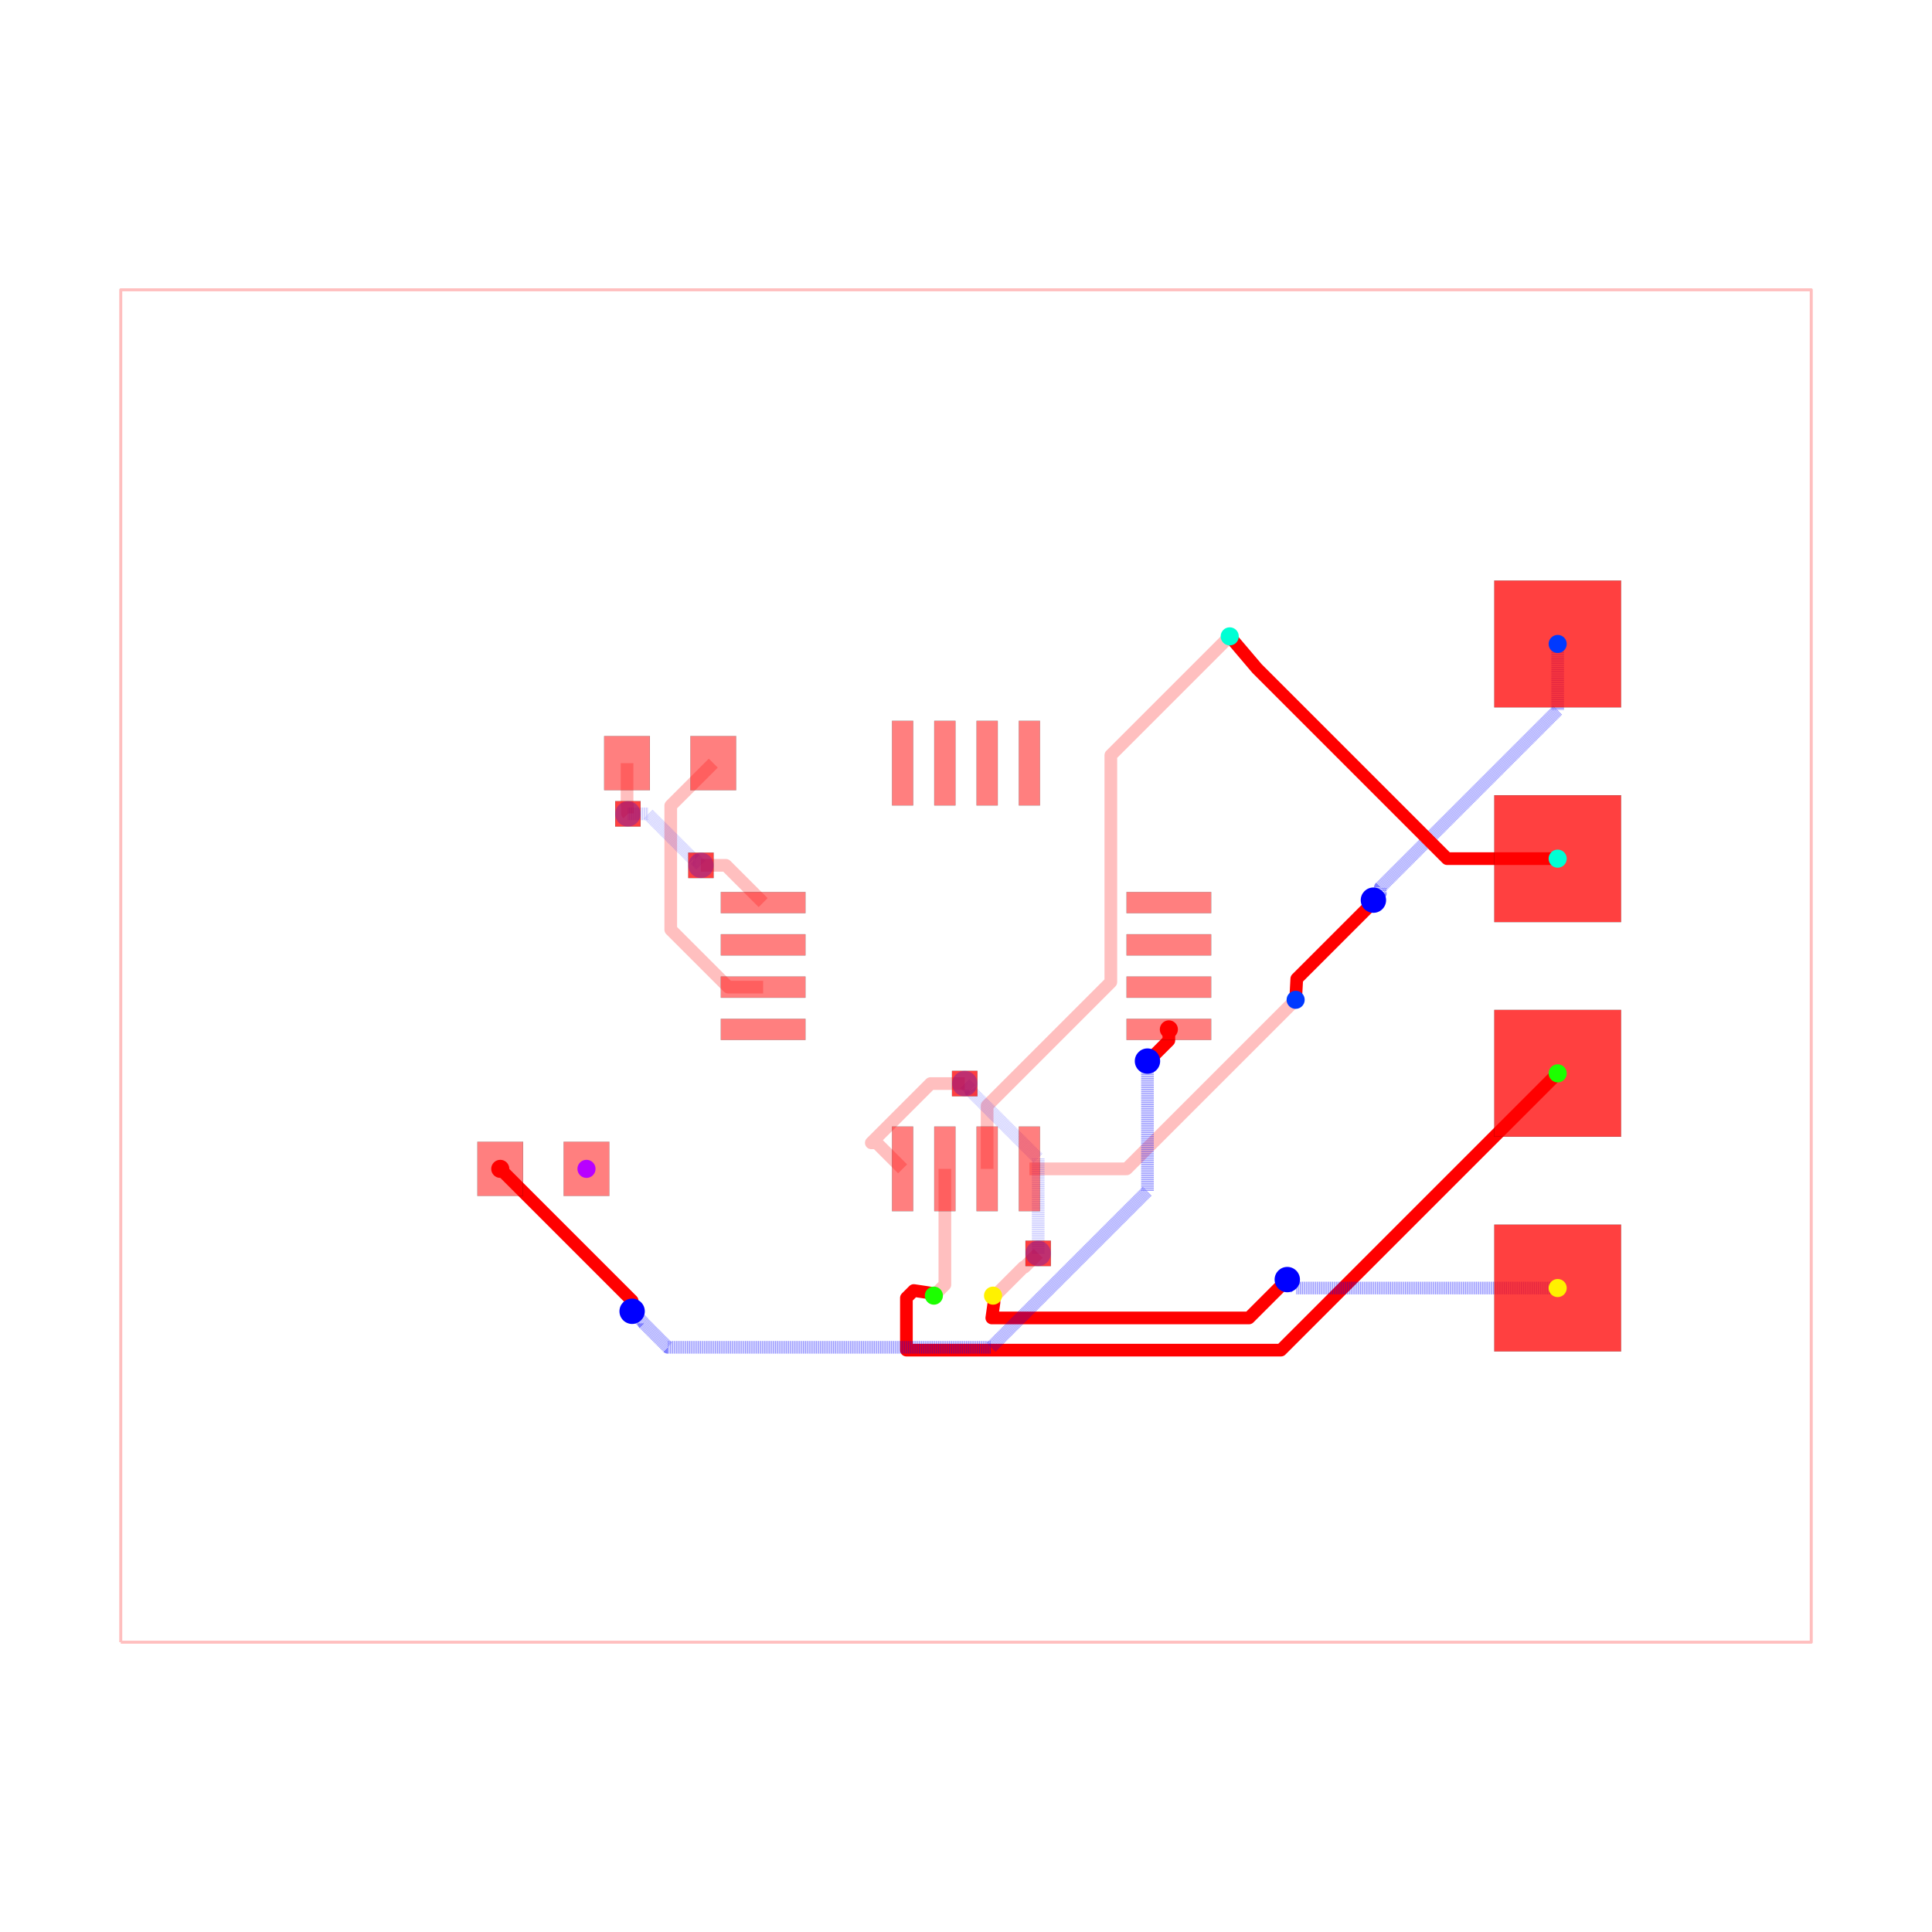
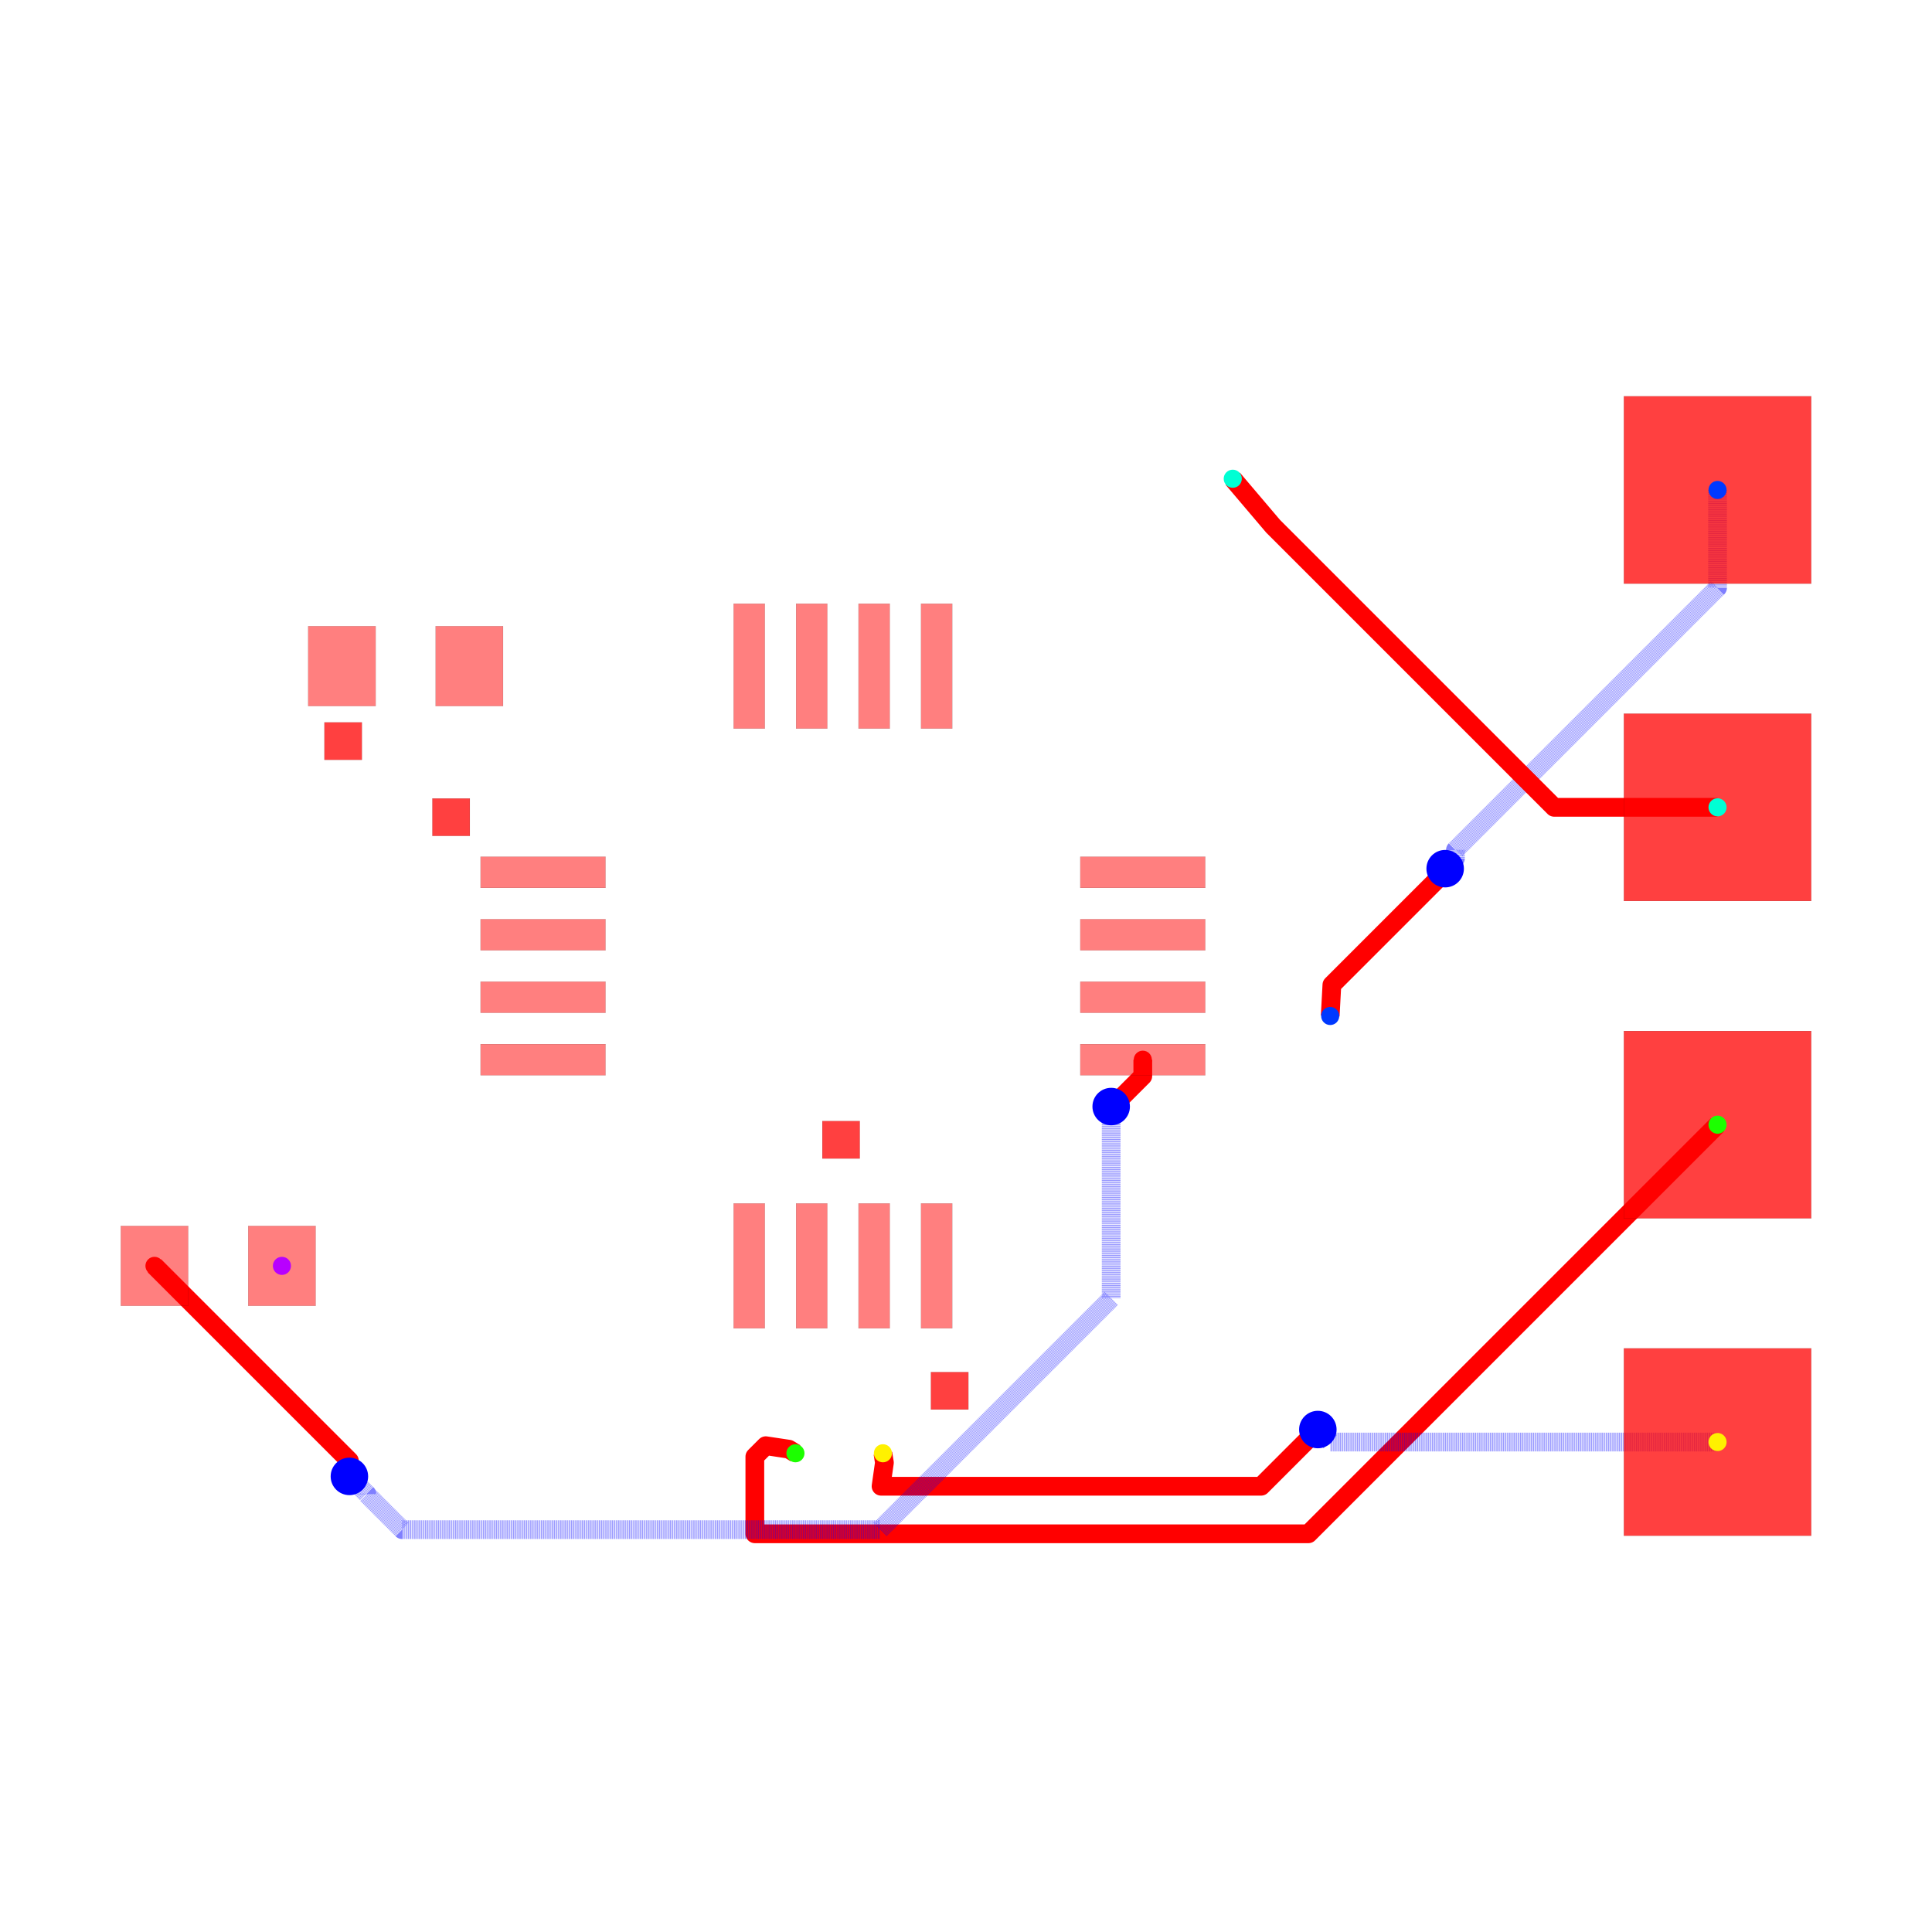
<svg xmlns="http://www.w3.org/2000/svg" width="640" height="640" viewBox="0 0 640 640">
  <rect width="100%" height="100%" fill="white" />
  <g>
-     <polyline data-points="-10,-8 10,-8 10,8 -10,8 -10,-8" data-type="line" data-label="" points="40,544 600,544 600,96 40,96 40,544" fill="none" stroke="rgba(255,0,0,0.25)" stroke-linejoin="round" stroke-width="1px" />
+     <polyline data-points="7,3.81 7,3.0268805946372774 4.902167862673158,0.9290484573104356 4.902167862673158,0.8611678626731579 4.82,0.779" data-type="line" data-label="" points="568.958,162.306 568.958,194.719 482.13,281.547 482.13,284.357 478.729,287.758" fill="none" stroke="rgba(0,0,255,0.5)" stroke-linejoin="round" stroke-width="6.208" stroke-dasharray="0.2 0.2" />
  </g>
  <g>
-     <polyline data-points="3.9,-0.4 1.9,-2.4 0.75,-2.4" data-type="line" data-label="" points="429.2,331.2 373.2,387.2 341,387.2" fill="none" stroke="rgba(255,0,0,0.25)" stroke-linejoin="round" stroke-width="4.2" />
+     <polyline data-points="4.82,0.779 4.82,0.7555962749501643 3.9133419026315543,-0.15106182241828164 3.8999,-0.40000000000000013" data-type="line" data-label="" points="478.729,287.758 478.729,288.726 441.203,326.252 440.646,336.556" fill="none" stroke="red" stroke-linejoin="round" stroke-width="6.208" />
  </g>
  <g>
-     <polyline data-points="3.12,3.9 1.7134299062324274,2.493429906232427 1.7134299062324274,-0.189806906484839 0.9593316895566707,-0.9439051231605957 0.25,-1.6532368127172665 0.25,-2.4" data-type="line" data-label="" points="407.36,210.8 367.976,250.184 367.976,325.315 346.861,346.429 327,366.291 327,387.2" fill="none" stroke="rgba(255,0,0,0.25)" stroke-linejoin="round" stroke-width="4.2" />
+     <polyline data-points="7,1.27 5.692462896096973,1.27 3.443522691144734,3.5189402049522394 3.4429424676867733,3.5195204284102 3.120000000000001,3.8998999999999997" data-type="line" data-label="" points="568.958,267.435 514.84,267.435 421.757,174.353 421.733,174.329 408.367,158.585" fill="none" stroke="red" stroke-linejoin="round" stroke-width="6.208" />
  </g>
  <g>
-     <polyline data-points="-0.25,-2.4 -0.25,-3.77 -0.38,-3.9" data-type="line" data-label="" points="313,387.2 313,425.56 309.36,429.2" fill="none" stroke="rgba(255,0,0,0.25)" stroke-linejoin="round" stroke-width="4.2" />
+     <polyline data-points="7,-1.27 3.725635146328322,-4.544364853671678 -0.7050269212201297,-4.544364853671678 -0.7050269212201297,-3.9266488274065035 -0.6176809087843261,-3.8393028149707 -0.43303300858899085,-3.867 -0.3799999999999988,-3.8998999999999997" data-type="line" data-label="" points="568.958,372.565 433.434,508.089 250.051,508.089 250.051,482.522 253.666,478.907 261.308,480.053 263.503,481.415" fill="none" stroke="red" stroke-linejoin="round" stroke-width="6.208" />
  </g>
  <g>
-     <polyline data-points="0.3200000000000012,-3.8998999999999997 0.34330906001221106,-3.8998999999999997 0.6803107191655691,-3.5628983408466417 0.6911016591533582,-3.5628983408466417 0.854,-3.4" data-type="line" data-label="" points="328.96,429.197 329.613,429.197 339.049,419.761 339.351,419.761 343.912,415.2" fill="none" stroke="rgba(255,0,0,0.25)" stroke-linejoin="round" stroke-width="4.2" />
+     <polyline data-points="7,-3.81 4,-3.81 3.9010000000000002,-3.81 3.801,-3.71" data-type="line" data-label="" points="568.958,477.694 444.789,477.694 440.692,477.694 436.553,473.555" fill="none" stroke="rgba(0,0,255,0.5)" stroke-linejoin="round" stroke-width="6.208" stroke-dasharray="0.2 0.2" />
  </g>
  <g>
-     <polyline data-points="0.854,-3.4 0.854,-2.2771729676585077 0.05773987033691186,-1.4809128379954197 0.05773987033691186,-1.4637398703369118 -0.015,-1.391" data-type="line" data-label="" points="343.912,415.2 343.912,383.761 321.617,361.466 321.617,360.985 319.58,358.948" fill="none" stroke="rgba(0,0,255,0.25)" stroke-linejoin="round" stroke-width="4.2" stroke-dasharray="0.2 0.2" />
+     <polyline data-points="3.801,-3.71 3.34719716176732,-4.16380283823268 0.3051457537830041,-4.16380283823268 0.332,-3.9749 0.3200000000000012,-3.8998999999999997" data-type="line" data-label="" points="436.553,473.555 417.77,492.338 291.861,492.338 292.973,484.519 292.476,481.415" fill="none" stroke="red" stroke-linejoin="round" stroke-width="6.208" />
  </g>
  <g>
-     <polyline data-points="-0.015,-1.391 -0.4192124693808592,-1.391 -1.120253195389395,-2.092040726008536 -1.057959273991464,-2.092040726008536 -0.75,-2.4" data-type="line" data-label="" points="319.58,358.948 308.262,358.948 288.633,378.577 290.377,378.577 299,387.2" fill="none" stroke="rgba(255,0,0,0.25)" stroke-linejoin="round" stroke-width="4.2" />
+     <polyline data-points="2.4,-0.75 2.4,-0.8811436906133352 2.1607127082959416,-1.1204309823173935 2.1515360090936158,-1.1204309823173935 2.146966991411009,-1.125" data-type="line" data-label="" points="378.566,351.042 378.566,356.47 368.662,366.374 368.282,366.374 368.093,366.563" fill="none" stroke="red" stroke-linejoin="round" stroke-width="6.208" />
  </g>
  <g>
-     <polyline data-points="-2.99,2.4 -3.4931321883700064,1.8968678116299937 -3.4931321883700064,1.8050035707305192 -3.4931321883700064,0.4301510021312678 -3.404781339989297,0.3418001537505584 -2.812981186238739,-0.25 -2.4,-0.25" data-type="line" data-label="" points="236.28,252.8 222.192,266.888 222.192,269.46 222.192,307.956 224.666,310.43 241.237,327 252.8,327" fill="none" stroke="rgba(255,0,0,0.25)" stroke-linejoin="round" stroke-width="4.2" />
+     <polyline data-points="2.146966991411009,-1.125 2.146966991411009,-2.6612856580202564 0.29698377081047944,-4.511268878620786 -3.527635964544224,-4.511268878620786 -3.81117447016082,-4.22773037300419 -3.81117447016082,-4.22382552983918 -3.95,-4.085" data-type="line" data-label="" points="368.093,366.563 368.093,430.149 291.523,506.719 133.224,506.719 121.489,494.984 121.489,494.822 115.743,489.076" fill="none" stroke="rgba(0,0,255,0.5)" stroke-linejoin="round" stroke-width="6.208" stroke-dasharray="0.2 0.2" />
  </g>
  <g>
-     <polyline data-points="-4.01,2.4 -4.01,1.9067591934327308 -4.00527262618406,1.902031819616791 -4.00527262618406,1.80527262618406 -4,1.8" data-type="line" data-label="" points="207.72,252.8 207.72,266.611 207.852,266.743 207.852,269.452 208,269.6" fill="none" stroke="rgba(255,0,0,0.25)" stroke-linejoin="round" stroke-width="4.2" />
+     <polyline data-points="-3.95,-4.085 -3.95,-3.9599999999999995 -5.51,-2.4" data-type="line" data-label="" points="115.743,489.076 115.743,483.902 51.175,419.335" fill="none" stroke="red" stroke-linejoin="round" stroke-width="6.208" />
  </g>
  <g>
-     <polyline data-points="-4,1.8 -3.763587947760451,1.8 -3.224399463969464,1.2608115162090132 -3.205811516209013,1.2608115162090132 -3.136,1.191" data-type="line" data-label="" points="208,269.6 214.62,269.6 229.717,284.697 230.237,284.697 232.192,286.652" fill="none" stroke="rgba(0,0,255,0.25)" stroke-linejoin="round" stroke-width="4.2" stroke-dasharray="0.2 0.2" />
+     <rect data-type="rect" data-label="top" data-x="-2.4" data-y="0.75" x="159.202" y="283.784" width="41.39" height="10.347" fill="rgba(255,0,0,0.5)" stroke="black" stroke-width="0.024" />
  </g>
  <g>
-     <polyline data-points="-3.136,1.191 -2.841,1.191 -2.4,0.75" data-type="line" data-label="" points="232.192,286.652 240.452,286.652 252.8,299" fill="none" stroke="rgba(255,0,0,0.25)" stroke-linejoin="round" stroke-width="4.2" />
+     <rect data-type="rect" data-label="top" data-x="-2.4" data-y="0.25" x="159.202" y="304.479" width="41.39" height="10.347" fill="rgba(255,0,0,0.5)" stroke="black" stroke-width="0.024" />
  </g>
  <g>
-     <polyline data-points="7,3.81 7,3.0268805946372774 4.902167862673158,0.9290484573104356 4.902167862673158,0.8611678626731579 4.82,0.779" data-type="line" data-label="" points="516,213.32 516,235.247 457.261,293.987 457.261,295.887 454.96,298.188" fill="none" stroke="rgba(0,0,255,0.5)" stroke-linejoin="round" stroke-width="4.2" stroke-dasharray="0.2 0.2" />
+     <rect data-type="rect" data-label="top" data-x="-2.4" data-y="-0.25" x="159.202" y="325.174" width="41.39" height="10.347" fill="rgba(255,0,0,0.5)" stroke="black" stroke-width="0.024" />
  </g>
  <g>
-     <polyline data-points="4.82,0.779 4.82,0.7555962749501643 3.9133419026315543,-0.15106182241828164 3.8999,-0.40000000000000013" data-type="line" data-label="" points="454.96,298.188 454.96,298.843 429.574,324.23 429.197,331.2" fill="none" stroke="red" stroke-linejoin="round" stroke-width="4.2" />
+     <rect data-type="rect" data-label="top" data-x="-2.4" data-y="-0.75" x="159.202" y="345.868" width="41.39" height="10.347" fill="rgba(255,0,0,0.5)" stroke="black" stroke-width="0.024" />
  </g>
  <g>
-     <polyline data-points="7,1.27 5.692462896096973,1.27 3.443522691144734,3.5189402049522394 3.4429424676867733,3.5195204284102 3.120000000000001,3.8998999999999997" data-type="line" data-label="" points="516,284.44 479.389,284.44 416.419,221.47 416.402,221.453 407.36,210.803" fill="none" stroke="red" stroke-linejoin="round" stroke-width="4.2" />
+     <rect data-type="rect" data-label="top source_trace_4" data-x="-0.75" data-y="-2.4" x="243.016" y="398.64" width="10.347" height="41.39" fill="rgba(255,0,0,0.5)" stroke="black" stroke-width="0.024" />
  </g>
  <g>
-     <polyline data-points="7,-1.27 3.725635146328322,-4.544364853671678 -0.7050269212201297,-4.544364853671678 -0.7050269212201297,-3.9266488274065035 -0.6176809087843261,-3.8393028149707 -0.43303300858899085,-3.867 -0.3799999999999988,-3.8998999999999997" data-type="line" data-label="" points="516,355.56 424.318,447.242 300.259,447.242 300.259,429.946 302.705,427.5 307.875,428.276 309.36,429.197" fill="none" stroke="red" stroke-linejoin="round" stroke-width="4.2" />
+     <rect data-type="rect" data-label="top source_trace_5" data-x="-0.25" data-y="-2.4" x="263.71" y="398.64" width="10.347" height="41.39" fill="rgba(255,0,0,0.5)" stroke="black" stroke-width="0.024" />
  </g>
  <g>
-     <polyline data-points="7,-3.81 4,-3.81 3.9010000000000002,-3.81 3.801,-3.71" data-type="line" data-label="" points="516,426.68 432,426.68 429.228,426.68 426.428,423.88" fill="none" stroke="rgba(0,0,255,0.5)" stroke-linejoin="round" stroke-width="4.2" stroke-dasharray="0.2 0.2" />
+     <rect data-type="rect" data-label="top source_trace_6" data-x="0.25" data-y="-2.4" x="284.405" y="398.64" width="10.347" height="41.39" fill="rgba(255,0,0,0.5)" stroke="black" stroke-width="0.024" />
  </g>
  <g>
-     <polyline data-points="3.801,-3.71 3.34719716176732,-4.16380283823268 0.3051457537830041,-4.16380283823268 0.332,-3.9749 0.3200000000000012,-3.8998999999999997" data-type="line" data-label="" points="426.428,423.88 413.722,436.586 328.544,436.586 329.296,431.297 328.96,429.197" fill="none" stroke="red" stroke-linejoin="round" stroke-width="4.2" />
+     <rect data-type="rect" data-label="top source_trace_7" data-x="0.75" data-y="-2.4" x="305.1" y="398.64" width="10.347" height="41.39" fill="rgba(255,0,0,0.5)" stroke="black" stroke-width="0.024" />
  </g>
  <g>
-     <polyline data-points="2.4,-0.75 2.4,-0.8811436906133352 2.1607127082959416,-1.1204309823173935 2.1515360090936158,-1.1204309823173935 2.146966991411009,-1.125" data-type="line" data-label="" points="387.2,341 387.2,344.672 380.5,351.372 380.243,351.372 380.115,351.5" fill="none" stroke="red" stroke-linejoin="round" stroke-width="4.2" />
+     <rect data-type="rect" data-label="top source_trace_2" data-x="2.4" data-y="-0.75" x="357.871" y="345.868" width="41.39" height="10.347" fill="rgba(255,0,0,0.5)" stroke="black" stroke-width="0.024" />
  </g>
  <g>
-     <polyline data-points="2.146966991411009,-1.125 2.146966991411009,-2.6612856580202564 0.29698377081047944,-4.511268878620786 -3.527635964544224,-4.511268878620786 -3.81117447016082,-4.22773037300419 -3.81117447016082,-4.22382552983918 -3.95,-4.085" data-type="line" data-label="" points="380.115,351.5 380.115,394.516 328.316,446.316 221.226,446.316 213.287,438.376 213.287,438.267 209.4,434.38" fill="none" stroke="rgba(0,0,255,0.5)" stroke-linejoin="round" stroke-width="4.2" stroke-dasharray="0.2 0.2" />
+     <rect data-type="rect" data-label="top" data-x="2.4" data-y="-0.25" x="357.871" y="325.174" width="41.39" height="10.347" fill="rgba(255,0,0,0.5)" stroke="black" stroke-width="0.024" />
  </g>
  <g>
-     <polyline data-points="-3.95,-4.085 -3.95,-3.9599999999999995 -5.51,-2.4" data-type="line" data-label="" points="209.4,434.38 209.4,430.88 165.72,387.2" fill="none" stroke="red" stroke-linejoin="round" stroke-width="4.2" />
+     <rect data-type="rect" data-label="top" data-x="2.4" data-y="0.25" x="357.871" y="304.479" width="41.39" height="10.347" fill="rgba(255,0,0,0.5)" stroke="black" stroke-width="0.024" />
  </g>
  <g>
-     <rect data-type="rect" data-label="top" data-x="-2.4" data-y="0.75" x="238.8" y="295.5" width="28" height="7" fill="rgba(255,0,0,0.5)" stroke="black" stroke-width="0.036" />
+     <rect data-type="rect" data-label="top" data-x="2.4" data-y="0.75" x="357.871" y="283.784" width="41.39" height="10.347" fill="rgba(255,0,0,0.5)" stroke="black" stroke-width="0.024" />
  </g>
  <g>
-     <rect data-type="rect" data-label="top" data-x="-2.4" data-y="0.25" x="238.8" y="309.5" width="28" height="7" fill="rgba(255,0,0,0.5)" stroke="black" stroke-width="0.036" />
+     <rect data-type="rect" data-label="top" data-x="0.75" data-y="2.4" x="305.1" y="199.97" width="10.347" height="41.39" fill="rgba(255,0,0,0.5)" stroke="black" stroke-width="0.024" />
  </g>
  <g>
-     <rect data-type="rect" data-label="top" data-x="-2.4" data-y="-0.25" x="238.8" y="323.5" width="28" height="7" fill="rgba(255,0,0,0.5)" stroke="black" stroke-width="0.036" />
+     <rect data-type="rect" data-label="top" data-x="0.25" data-y="2.4" x="284.405" y="199.97" width="10.347" height="41.39" fill="rgba(255,0,0,0.5)" stroke="black" stroke-width="0.024" />
  </g>
  <g>
-     <rect data-type="rect" data-label="top" data-x="-2.4" data-y="-0.75" x="238.8" y="337.5" width="28" height="7" fill="rgba(255,0,0,0.5)" stroke="black" stroke-width="0.036" />
+     <rect data-type="rect" data-label="top" data-x="-0.25" data-y="2.4" x="263.71" y="199.97" width="10.347" height="41.39" fill="rgba(255,0,0,0.5)" stroke="black" stroke-width="0.024" />
  </g>
  <g>
-     <rect data-type="rect" data-label="top source_trace_4" data-x="-0.75" data-y="-2.4" x="295.5" y="373.2" width="7" height="28" fill="rgba(255,0,0,0.5)" stroke="black" stroke-width="0.036" />
+     <rect data-type="rect" data-label="top" data-x="-0.75" data-y="2.4" x="243.016" y="199.97" width="10.347" height="41.39" fill="rgba(255,0,0,0.5)" stroke="black" stroke-width="0.024" />
  </g>
  <g>
-     <rect data-type="rect" data-label="top source_trace_5" data-x="-0.25" data-y="-2.4" x="309.5" y="373.2" width="7" height="28" fill="rgba(255,0,0,0.5)" stroke="black" stroke-width="0.036" />
+     <rect data-type="rect" data-label="top" data-x="-4.01" data-y="2.4" x="102.084" y="207.421" width="22.35" height="26.489" fill="rgba(255,0,0,0.5)" stroke="black" stroke-width="0.024" />
  </g>
  <g>
-     <rect data-type="rect" data-label="top source_trace_6" data-x="0.25" data-y="-2.4" x="323.5" y="373.2" width="7" height="28" fill="rgba(255,0,0,0.5)" stroke="black" stroke-width="0.036" />
+     <rect data-type="rect" data-label="top" data-x="-2.99" data-y="2.4" x="144.302" y="207.421" width="22.35" height="26.489" fill="rgba(255,0,0,0.5)" stroke="black" stroke-width="0.024" />
  </g>
  <g>
-     <rect data-type="rect" data-label="top source_trace_7" data-x="0.75" data-y="-2.4" x="337.5" y="373.2" width="7" height="28" fill="rgba(255,0,0,0.5)" stroke="black" stroke-width="0.036" />
+     <rect data-type="rect" data-label="top source_trace_2" data-x="-5.51" data-y="-2.4" x="40" y="406.09" width="22.35" height="26.489" fill="rgba(255,0,0,0.5)" stroke="black" stroke-width="0.024" />
  </g>
  <g>
-     <rect data-type="rect" data-label="top source_trace_2" data-x="2.4" data-y="-0.75" x="373.2" y="337.5" width="28" height="7" fill="rgba(255,0,0,0.5)" stroke="black" stroke-width="0.036" />
+     <rect data-type="rect" data-label="top source_net_0" data-x="-4.49" data-y="-2.4" x="82.217" y="406.09" width="22.35" height="26.489" fill="rgba(255,0,0,0.5)" stroke="black" stroke-width="0.024" />
  </g>
  <g>
-     <rect data-type="rect" data-label="top" data-x="2.4" data-y="-0.25" x="373.2" y="323.5" width="28" height="7" fill="rgba(255,0,0,0.5)" stroke="black" stroke-width="0.036" />
+     <rect data-type="rect" data-label="top source_trace_4 inner1 source_trace_4 inner2 source_trace_4 bottom source_trace_4" data-x="7" data-y="-3.81" x="537.916" y="446.652" width="62.084" height="62.084" fill="rgba(255,0,0,0.75)" stroke="black" stroke-width="0.024" />
  </g>
  <g>
-     <rect data-type="rect" data-label="top" data-x="2.4" data-y="0.25" x="373.2" y="309.5" width="28" height="7" fill="rgba(255,0,0,0.5)" stroke="black" stroke-width="0.036" />
+     <rect data-type="rect" data-label="top source_trace_5 inner1 source_trace_5 inner2 source_trace_5 bottom source_trace_5" data-x="7" data-y="-1.27" x="537.916" y="341.523" width="62.084" height="62.084" fill="rgba(255,0,0,0.75)" stroke="black" stroke-width="0.024" />
  </g>
  <g>
-     <rect data-type="rect" data-label="top" data-x="2.4" data-y="0.75" x="373.2" y="295.5" width="28" height="7" fill="rgba(255,0,0,0.5)" stroke="black" stroke-width="0.036" />
+     <rect data-type="rect" data-label="top source_trace_6 inner1 source_trace_6 inner2 source_trace_6 bottom source_trace_6" data-x="7" data-y="1.27" x="537.916" y="236.393" width="62.084" height="62.084" fill="rgba(255,0,0,0.75)" stroke="black" stroke-width="0.024" />
  </g>
  <g>
-     <rect data-type="rect" data-label="top" data-x="0.75" data-y="2.4" x="337.5" y="238.8" width="7" height="28" fill="rgba(255,0,0,0.5)" stroke="black" stroke-width="0.036" />
+     <rect data-type="rect" data-label="top source_trace_7 inner1 source_trace_7 inner2 source_trace_7 bottom source_trace_7" data-x="7" data-y="3.81" x="537.916" y="131.264" width="62.084" height="62.084" fill="rgba(255,0,0,0.75)" stroke="black" stroke-width="0.024" />
  </g>
  <g>
-     <rect data-type="rect" data-label="top" data-x="0.25" data-y="2.4" x="323.5" y="238.8" width="7" height="28" fill="rgba(255,0,0,0.5)" stroke="black" stroke-width="0.036" />
+     <rect data-type="rect" data-label="top source_trace_4 bottom source_trace_4" data-x="0.854" data-y="-3.4" x="308.37" y="454.516" width="12.417" height="12.417" fill="rgba(255,0,0,0.75)" stroke="black" stroke-width="0.024" />
  </g>
  <g>
-     <rect data-type="rect" data-label="top" data-x="-0.25" data-y="2.4" x="309.5" y="238.8" width="7" height="28" fill="rgba(255,0,0,0.5)" stroke="black" stroke-width="0.036" />
+     <rect data-type="rect" data-label="top source_trace_4 bottom source_trace_4" data-x="-0.015" data-y="-1.391" x="272.402" y="371.364" width="12.417" height="12.417" fill="rgba(255,0,0,0.75)" stroke="black" stroke-width="0.024" />
  </g>
  <g>
-     <rect data-type="rect" data-label="top" data-x="-0.75" data-y="2.4" x="295.5" y="238.8" width="7" height="28" fill="rgba(255,0,0,0.5)" stroke="black" stroke-width="0.036" />
+     <rect data-type="rect" data-label="top bottom" data-x="-4" data-y="1.8" x="107.465" y="239.29" width="12.417" height="12.417" fill="rgba(255,0,0,0.75)" stroke="black" stroke-width="0.024" />
  </g>
  <g>
-     <rect data-type="rect" data-label="top" data-x="-4.01" data-y="2.4" x="200.16" y="243.84" width="15.12" height="17.92" fill="rgba(255,0,0,0.5)" stroke="black" stroke-width="0.036" />
+     <rect data-type="rect" data-label="top bottom" data-x="-3.136" data-y="1.191" x="143.225" y="264.497" width="12.417" height="12.417" fill="rgba(255,0,0,0.75)" stroke="black" stroke-width="0.024" />
+   </g>
+   <circle data-type="circle" data-label="" data-x="4.82" data-y="0.779" cx="478.729" cy="287.758" r="6.208" fill="blue" stroke="none" stroke-width="0.024" />
+   <circle data-type="circle" data-label="" data-x="3.801" data-y="-3.71" cx="436.553" cy="473.555" r="6.208" fill="blue" stroke="none" stroke-width="0.024" />
+   <circle data-type="circle" data-label="" data-x="2.146966991411009" data-y="-1.125" cx="368.093" cy="366.563" r="6.208" fill="blue" stroke="none" stroke-width="0.024" />
+   <circle data-type="circle" data-label="" data-x="-3.95" data-y="-4.085" cx="115.743" cy="489.076" r="6.208" fill="blue" stroke="none" stroke-width="0.024" />
+   <g>
+     <circle data-type="point" data-label="source_trace_2 source_trace_2 top" data-x="-5.51" data-y="-2.4" cx="51.175" cy="419.335" r="3" fill="hsl(0, 100%, 50%)" />
  </g>
  <g>
-     <rect data-type="rect" data-label="top" data-x="-2.99" data-y="2.4" x="228.72" y="243.84" width="15.12" height="17.92" fill="rgba(255,0,0,0.5)" stroke="black" stroke-width="0.036" />
+     <circle data-type="point" data-label="source_trace_2 source_trace_2 top" data-x="2.4" data-y="-0.75" cx="378.566" cy="351.042" r="3" fill="hsl(0, 100%, 50%)" />
  </g>
  <g>
-     <rect data-type="rect" data-label="top source_trace_2" data-x="-5.51" data-y="-2.4" x="158.16" y="378.24" width="15.12" height="17.92" fill="rgba(255,0,0,0.5)" stroke="black" stroke-width="0.036" />
+     <circle data-type="point" data-label="source_trace_4 source_trace_4 top" data-x="7" data-y="-3.81" cx="568.958" cy="477.694" r="3" fill="hsl(56.667, 100%, 50%)" />
  </g>
  <g>
-     <rect data-type="rect" data-label="top source_net_0" data-x="-4.49" data-y="-2.4" x="186.72" y="378.24" width="15.12" height="17.92" fill="rgba(255,0,0,0.5)" stroke="black" stroke-width="0.036" />
+     <circle data-type="point" data-label="source_trace_4 source_trace_4 top" data-x="0.3200000000000012" data-y="-3.8998999999999997" cx="292.476" cy="481.415" r="3" fill="hsl(56.667, 100%, 50%)" />
  </g>
  <g>
-     <rect data-type="rect" data-label="top source_trace_4 bottom source_trace_4" data-x="7" data-y="-3.81" x="495" y="405.68" width="42" height="42" fill="rgba(255,0,0,0.75)" stroke="black" stroke-width="0.036" />
+     <circle data-type="point" data-label="source_trace_5 source_trace_5 top" data-x="7" data-y="-1.27" cx="568.958" cy="372.565" r="3" fill="hsl(113.333, 100%, 50%)" />
  </g>
  <g>
-     <rect data-type="rect" data-label="top source_trace_5 bottom source_trace_5" data-x="7" data-y="-1.27" x="495" y="334.56" width="42" height="42" fill="rgba(255,0,0,0.75)" stroke="black" stroke-width="0.036" />
+     <circle data-type="point" data-label="source_trace_5 source_trace_5 top" data-x="-0.3799999999999988" data-y="-3.8998999999999997" cx="263.503" cy="481.415" r="3" fill="hsl(113.333, 100%, 50%)" />
  </g>
  <g>
-     <rect data-type="rect" data-label="top source_trace_6 bottom source_trace_6" data-x="7" data-y="1.27" x="495" y="263.44" width="42" height="42" fill="rgba(255,0,0,0.75)" stroke="black" stroke-width="0.036" />
+     <circle data-type="point" data-label="source_trace_6 source_trace_6 top" data-x="7" data-y="1.27" cx="568.958" cy="267.435" r="3" fill="hsl(170, 100%, 50%)" />
  </g>
  <g>
-     <rect data-type="rect" data-label="top source_trace_7 bottom source_trace_7" data-x="7" data-y="3.81" x="495" y="192.32" width="42" height="42" fill="rgba(255,0,0,0.75)" stroke="black" stroke-width="0.036" />
+     <circle data-type="point" data-label="source_trace_6 source_trace_6 top" data-x="3.120000000000001" data-y="3.8998999999999997" cx="408.367" cy="158.585" r="3" fill="hsl(170, 100%, 50%)" />
  </g>
  <g>
-     <rect data-type="rect" data-label="top source_trace_4 bottom source_trace_4" data-x="0.854" data-y="-3.4" x="339.712" y="411" width="8.4" height="8.4" fill="rgba(255,0,0,0.75)" stroke="black" stroke-width="0.036" />
+     <circle data-type="point" data-label="source_trace_7 source_trace_7 top" data-x="7" data-y="3.81" cx="568.958" cy="162.306" r="3" fill="hsl(226.667, 100%, 50%)" />
  </g>
  <g>
-     <rect data-type="rect" data-label="top source_trace_4 bottom source_trace_4" data-x="-0.015" data-y="-1.391" x="315.38" y="354.748" width="8.4" height="8.4" fill="rgba(255,0,0,0.75)" stroke="black" stroke-width="0.036" />
+     <circle data-type="point" data-label="source_trace_7 source_trace_7 top" data-x="3.8999" data-y="-0.40000000000000013" cx="440.646" cy="336.556" r="3" fill="hsl(226.667, 100%, 50%)" />
  </g>
  <g>
-     <rect data-type="rect" data-label="top bottom" data-x="-4" data-y="1.8" x="203.8" y="265.4" width="8.4" height="8.4" fill="rgba(255,0,0,0.75)" stroke="black" stroke-width="0.036" />
-   </g>
-   <g>
-     <rect data-type="rect" data-label="top bottom" data-x="-3.136" data-y="1.191" x="227.992" y="282.452" width="8.4" height="8.4" fill="rgba(255,0,0,0.75)" stroke="black" stroke-width="0.036" />
-   </g>
-   <circle data-type="circle" data-label="" data-x="0.854" data-y="-3.4" cx="343.912" cy="415.2" r="4.2" fill="rgba(0,0,255,0.25)" stroke="none" stroke-width="0.036" />
-   <circle data-type="circle" data-label="" data-x="-0.015" data-y="-1.391" cx="319.58" cy="358.948" r="4.2" fill="rgba(0,0,255,0.25)" stroke="none" stroke-width="0.036" />
-   <circle data-type="circle" data-label="" data-x="-4" data-y="1.8" cx="208" cy="269.6" r="4.2" fill="rgba(0,0,255,0.25)" stroke="none" stroke-width="0.036" />
-   <circle data-type="circle" data-label="" data-x="-3.136" data-y="1.191" cx="232.192" cy="286.652" r="4.2" fill="rgba(0,0,255,0.25)" stroke="none" stroke-width="0.036" />
-   <circle data-type="circle" data-label="" data-x="4.82" data-y="0.779" cx="454.96" cy="298.188" r="4.2" fill="blue" stroke="none" stroke-width="0.036" />
-   <circle data-type="circle" data-label="" data-x="3.801" data-y="-3.71" cx="426.428" cy="423.88" r="4.2" fill="blue" stroke="none" stroke-width="0.036" />
-   <circle data-type="circle" data-label="" data-x="2.146966991411009" data-y="-1.125" cx="380.115" cy="351.5" r="4.2" fill="blue" stroke="none" stroke-width="0.036" />
-   <circle data-type="circle" data-label="" data-x="-3.95" data-y="-4.085" cx="209.4" cy="434.38" r="4.2" fill="blue" stroke="none" stroke-width="0.036" />
-   <g>
-     <circle data-type="point" data-label="source_trace_2 source_trace_2 top" data-x="-5.51" data-y="-2.4" cx="165.72" cy="387.2" r="3" fill="hsl(0, 100%, 50%)" />
-   </g>
-   <g>
-     <circle data-type="point" data-label="source_trace_2 source_trace_2 top" data-x="2.4" data-y="-0.75" cx="387.2" cy="341" r="3" fill="hsl(0, 100%, 50%)" />
-   </g>
-   <g>
-     <circle data-type="point" data-label="source_trace_4 source_trace_4 top" data-x="7" data-y="-3.81" cx="516" cy="426.68" r="3" fill="hsl(56.667, 100%, 50%)" />
-   </g>
-   <g>
-     <circle data-type="point" data-label="source_trace_4 source_trace_4 top" data-x="0.3200000000000012" data-y="-3.8998999999999997" cx="328.96" cy="429.197" r="3" fill="hsl(56.667, 100%, 50%)" />
-   </g>
-   <g>
-     <circle data-type="point" data-label="source_trace_5 source_trace_5 top" data-x="7" data-y="-1.27" cx="516" cy="355.56" r="3" fill="hsl(113.333, 100%, 50%)" />
-   </g>
-   <g>
-     <circle data-type="point" data-label="source_trace_5 source_trace_5 top" data-x="-0.3799999999999988" data-y="-3.8998999999999997" cx="309.36" cy="429.197" r="3" fill="hsl(113.333, 100%, 50%)" />
-   </g>
-   <g>
-     <circle data-type="point" data-label="source_trace_6 source_trace_6 top" data-x="7" data-y="1.27" cx="516" cy="284.44" r="3" fill="hsl(170, 100%, 50%)" />
-   </g>
-   <g>
-     <circle data-type="point" data-label="source_trace_6 source_trace_6 top" data-x="3.120000000000001" data-y="3.8998999999999997" cx="407.36" cy="210.803" r="3" fill="hsl(170, 100%, 50%)" />
-   </g>
-   <g>
-     <circle data-type="point" data-label="source_trace_7 source_trace_7 top" data-x="7" data-y="3.81" cx="516" cy="213.32" r="3" fill="hsl(226.667, 100%, 50%)" />
-   </g>
-   <g>
-     <circle data-type="point" data-label="source_trace_7 source_trace_7 top" data-x="3.8999" data-y="-0.40000000000000013" cx="429.197" cy="331.2" r="3" fill="hsl(226.667, 100%, 50%)" />
-   </g>
-   <g>
-     <circle data-type="point" data-label="source_net_0 source_net_0 top" data-x="-4.49" data-y="-2.4" cx="194.28" cy="387.2" r="3" fill="hsl(283.333, 100%, 50%)" />
+     <circle data-type="point" data-label="source_net_0 source_net_0 top" data-x="-4.49" data-y="-2.4" cx="93.392" cy="419.335" r="3" fill="hsl(283.333, 100%, 50%)" />
  </g>
  <g id="crosshair" style="display: none">
    <line id="crosshair-h" y1="0" y2="640" stroke="#666" stroke-width="0.5" />
    <line id="crosshair-v" x1="0" x2="640" stroke="#666" stroke-width="0.5" />
    <text id="coordinates" font-family="monospace" font-size="12" fill="#666" />
  </g>
</svg>
